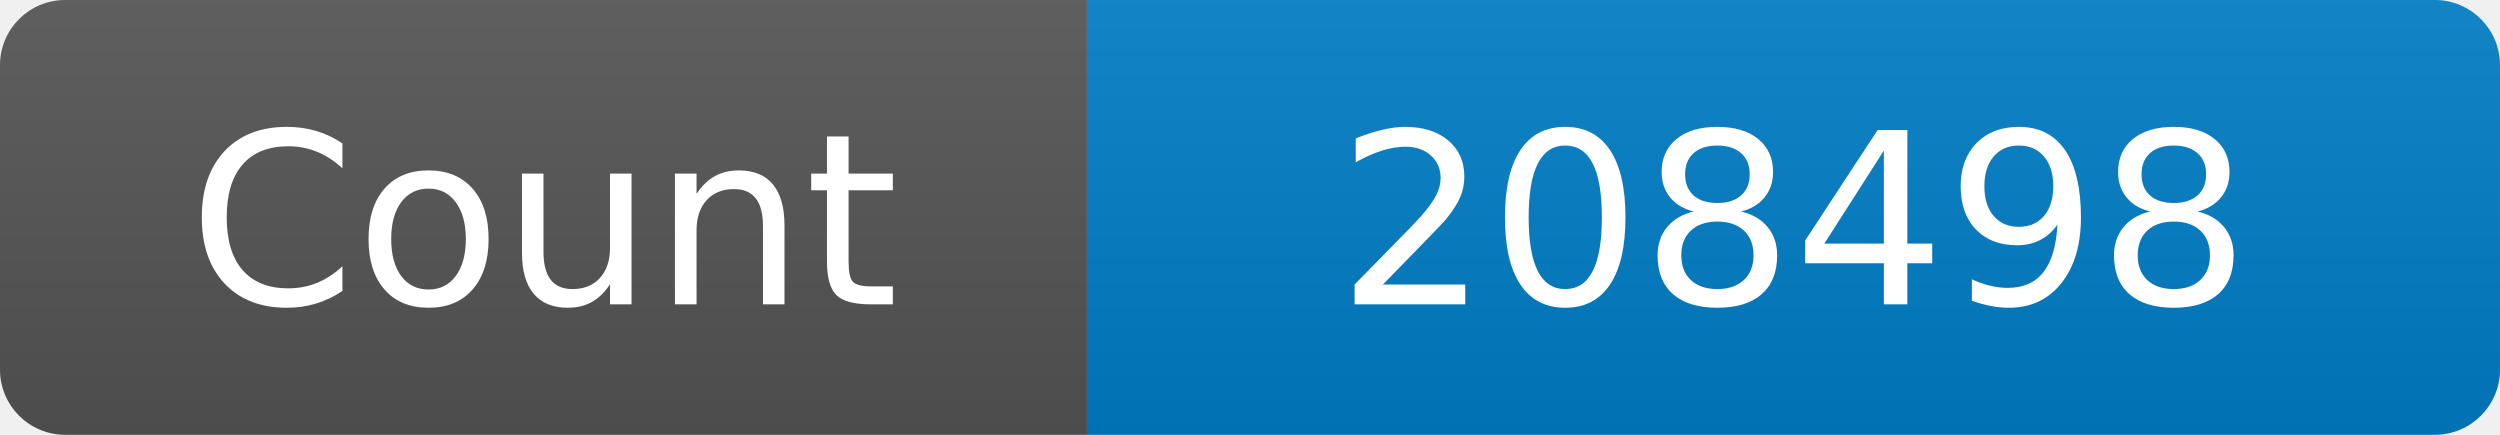
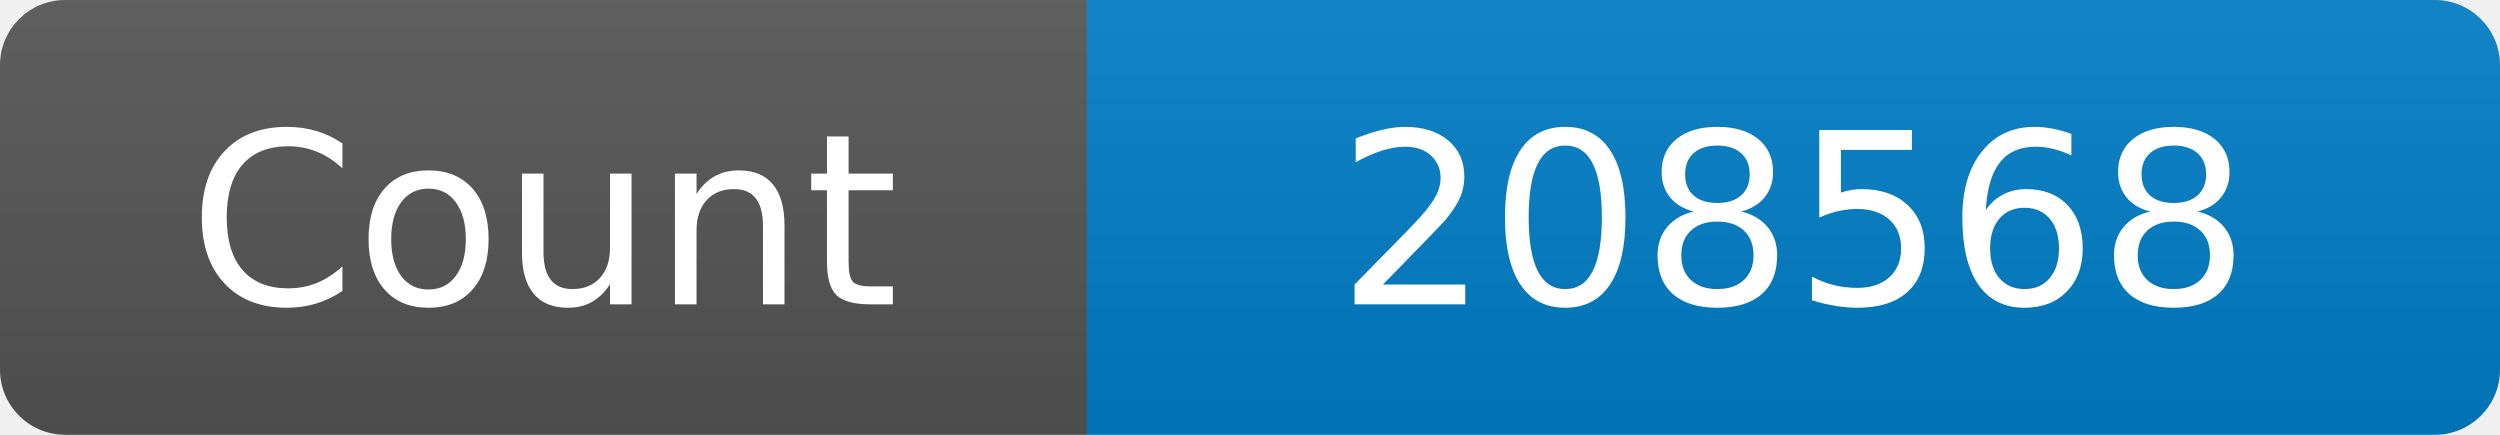
<svg xmlns="http://www.w3.org/2000/svg" width="115" height="20" role="img" aria-label="Maintained?: yes">
  <linearGradient id="s" x2="0" y2="100%">
    <stop offset="0" stop-color="#bbb" stop-opacity=".1" />
    <stop offset="1" stop-opacity=".1" />
  </linearGradient>
  <clipPath id="r">
    <rect width="115" height="20" rx="3" fill="#fff" />
  </clipPath>
  <g clip-path="url(#r)">
    <rect width="50" height="20" fill="#555" />
    <rect x="50" width="160" height="20" fill="#007ec6" />
    <rect width="115" height="20" fill="url(#s)" />
  </g>
  <g fill="#fff" text-anchor="middle" font-family="Verdana,Geneva,DejaVu Sans,sans-serif" font-size="110">
    <text x="250" y="140" transform="scale(.1)" fill="#fff">Count</text>
-     <text x="825" y="140" transform="scale(.1)" fill="#fff">208498</text>
+     <text x="825" y="140" transform="scale(.1)" fill="#fff">208568</text>
  </g>
</svg>
